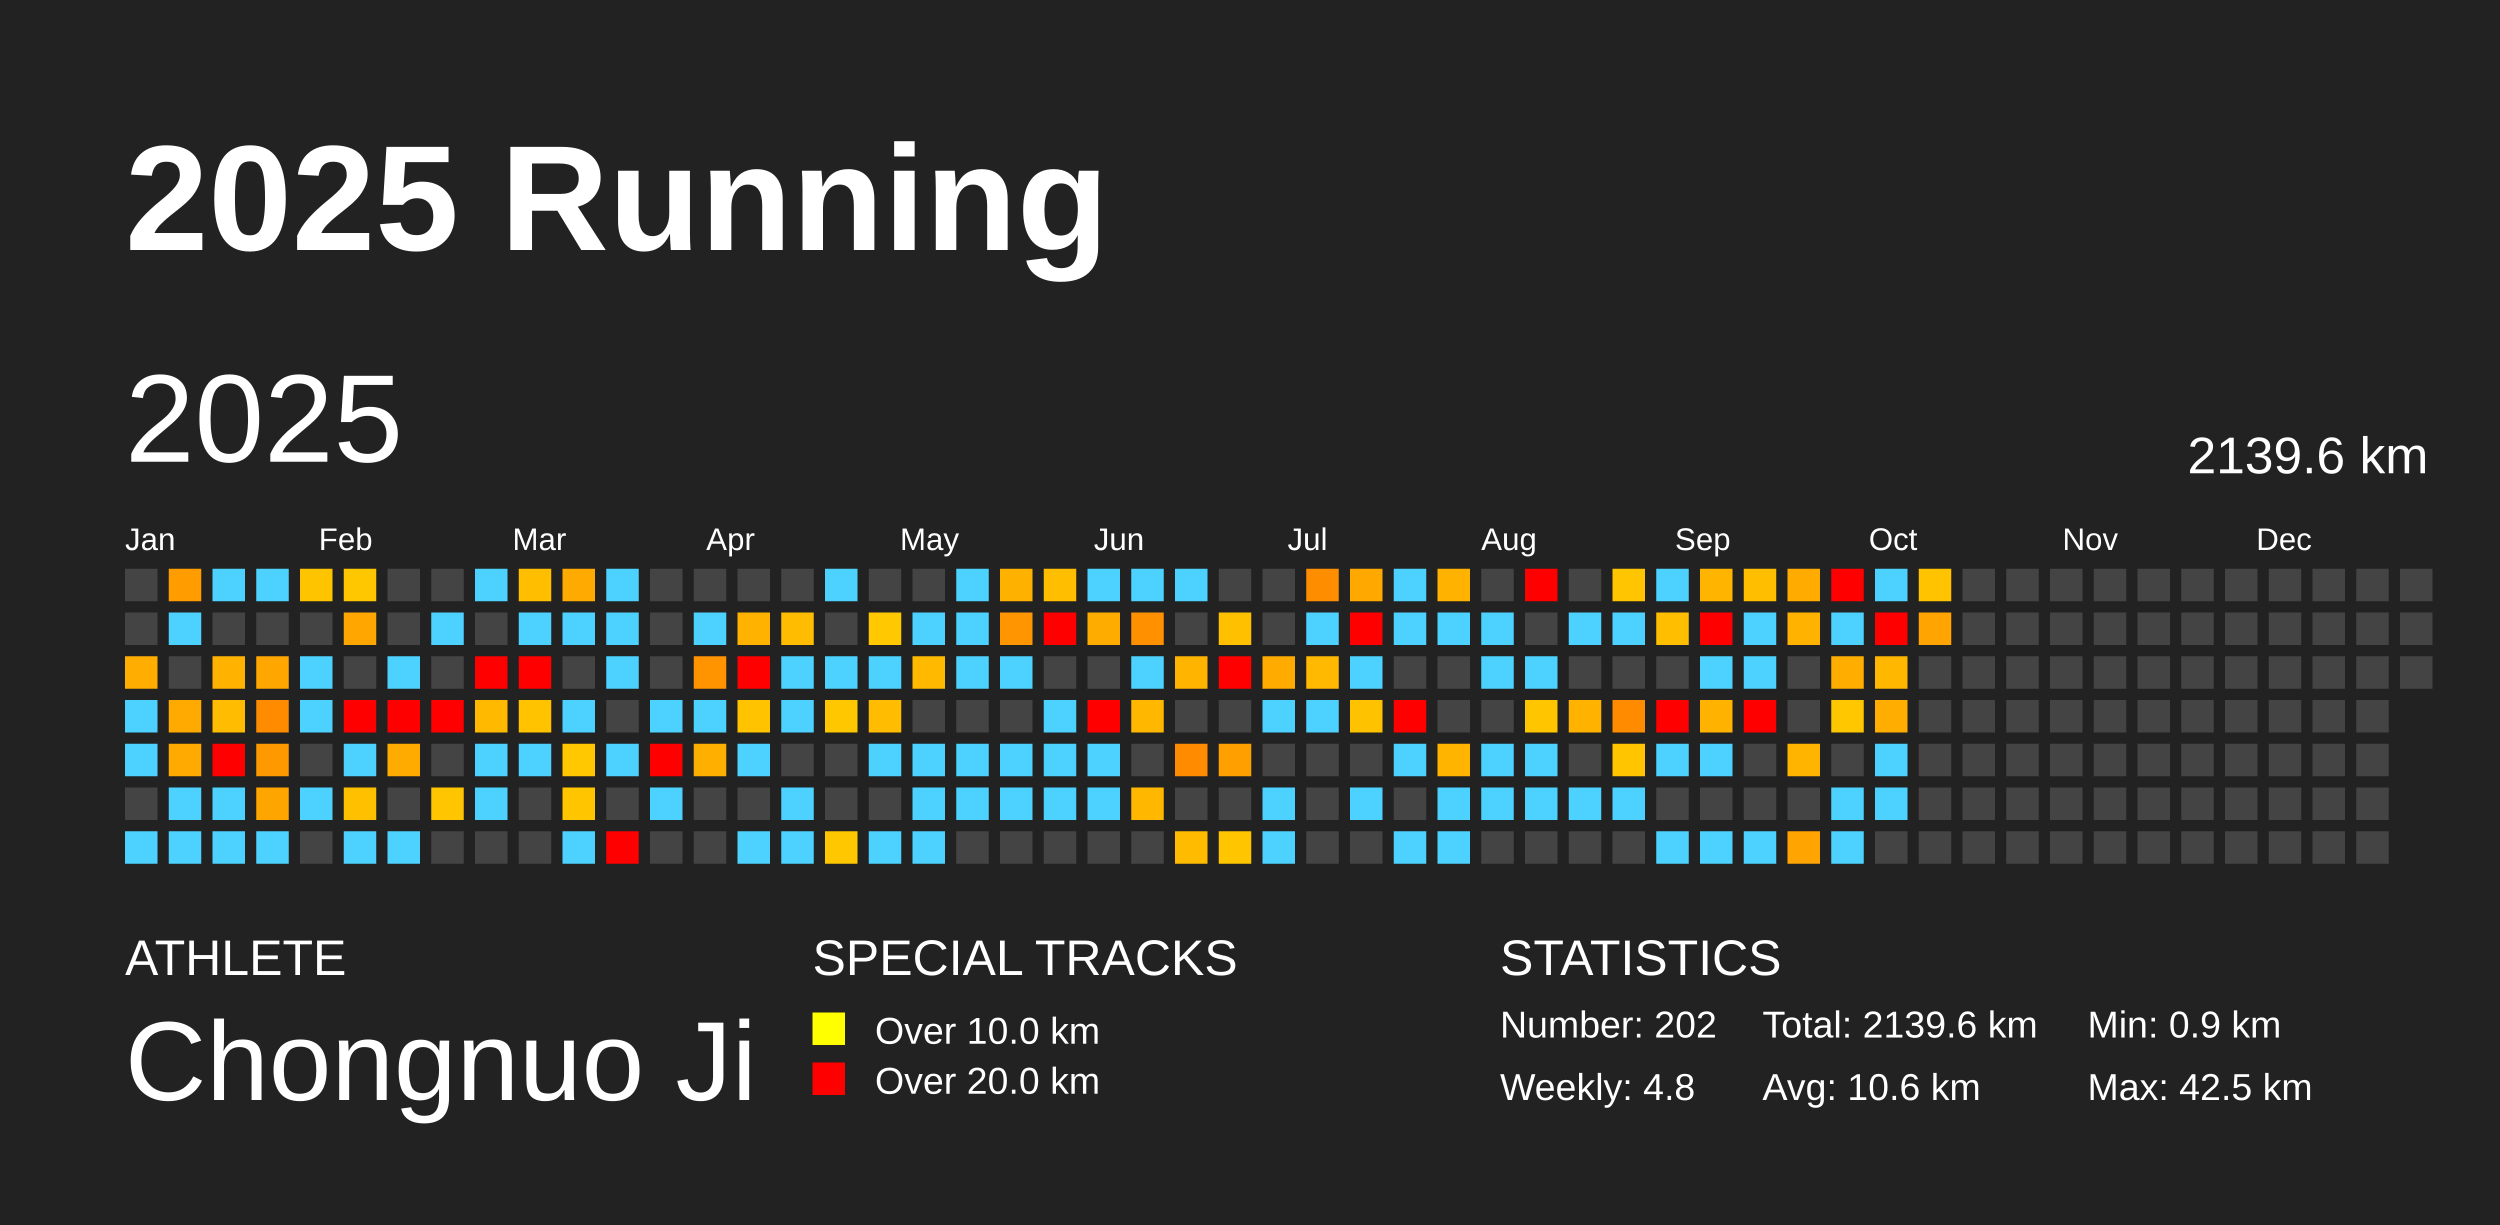
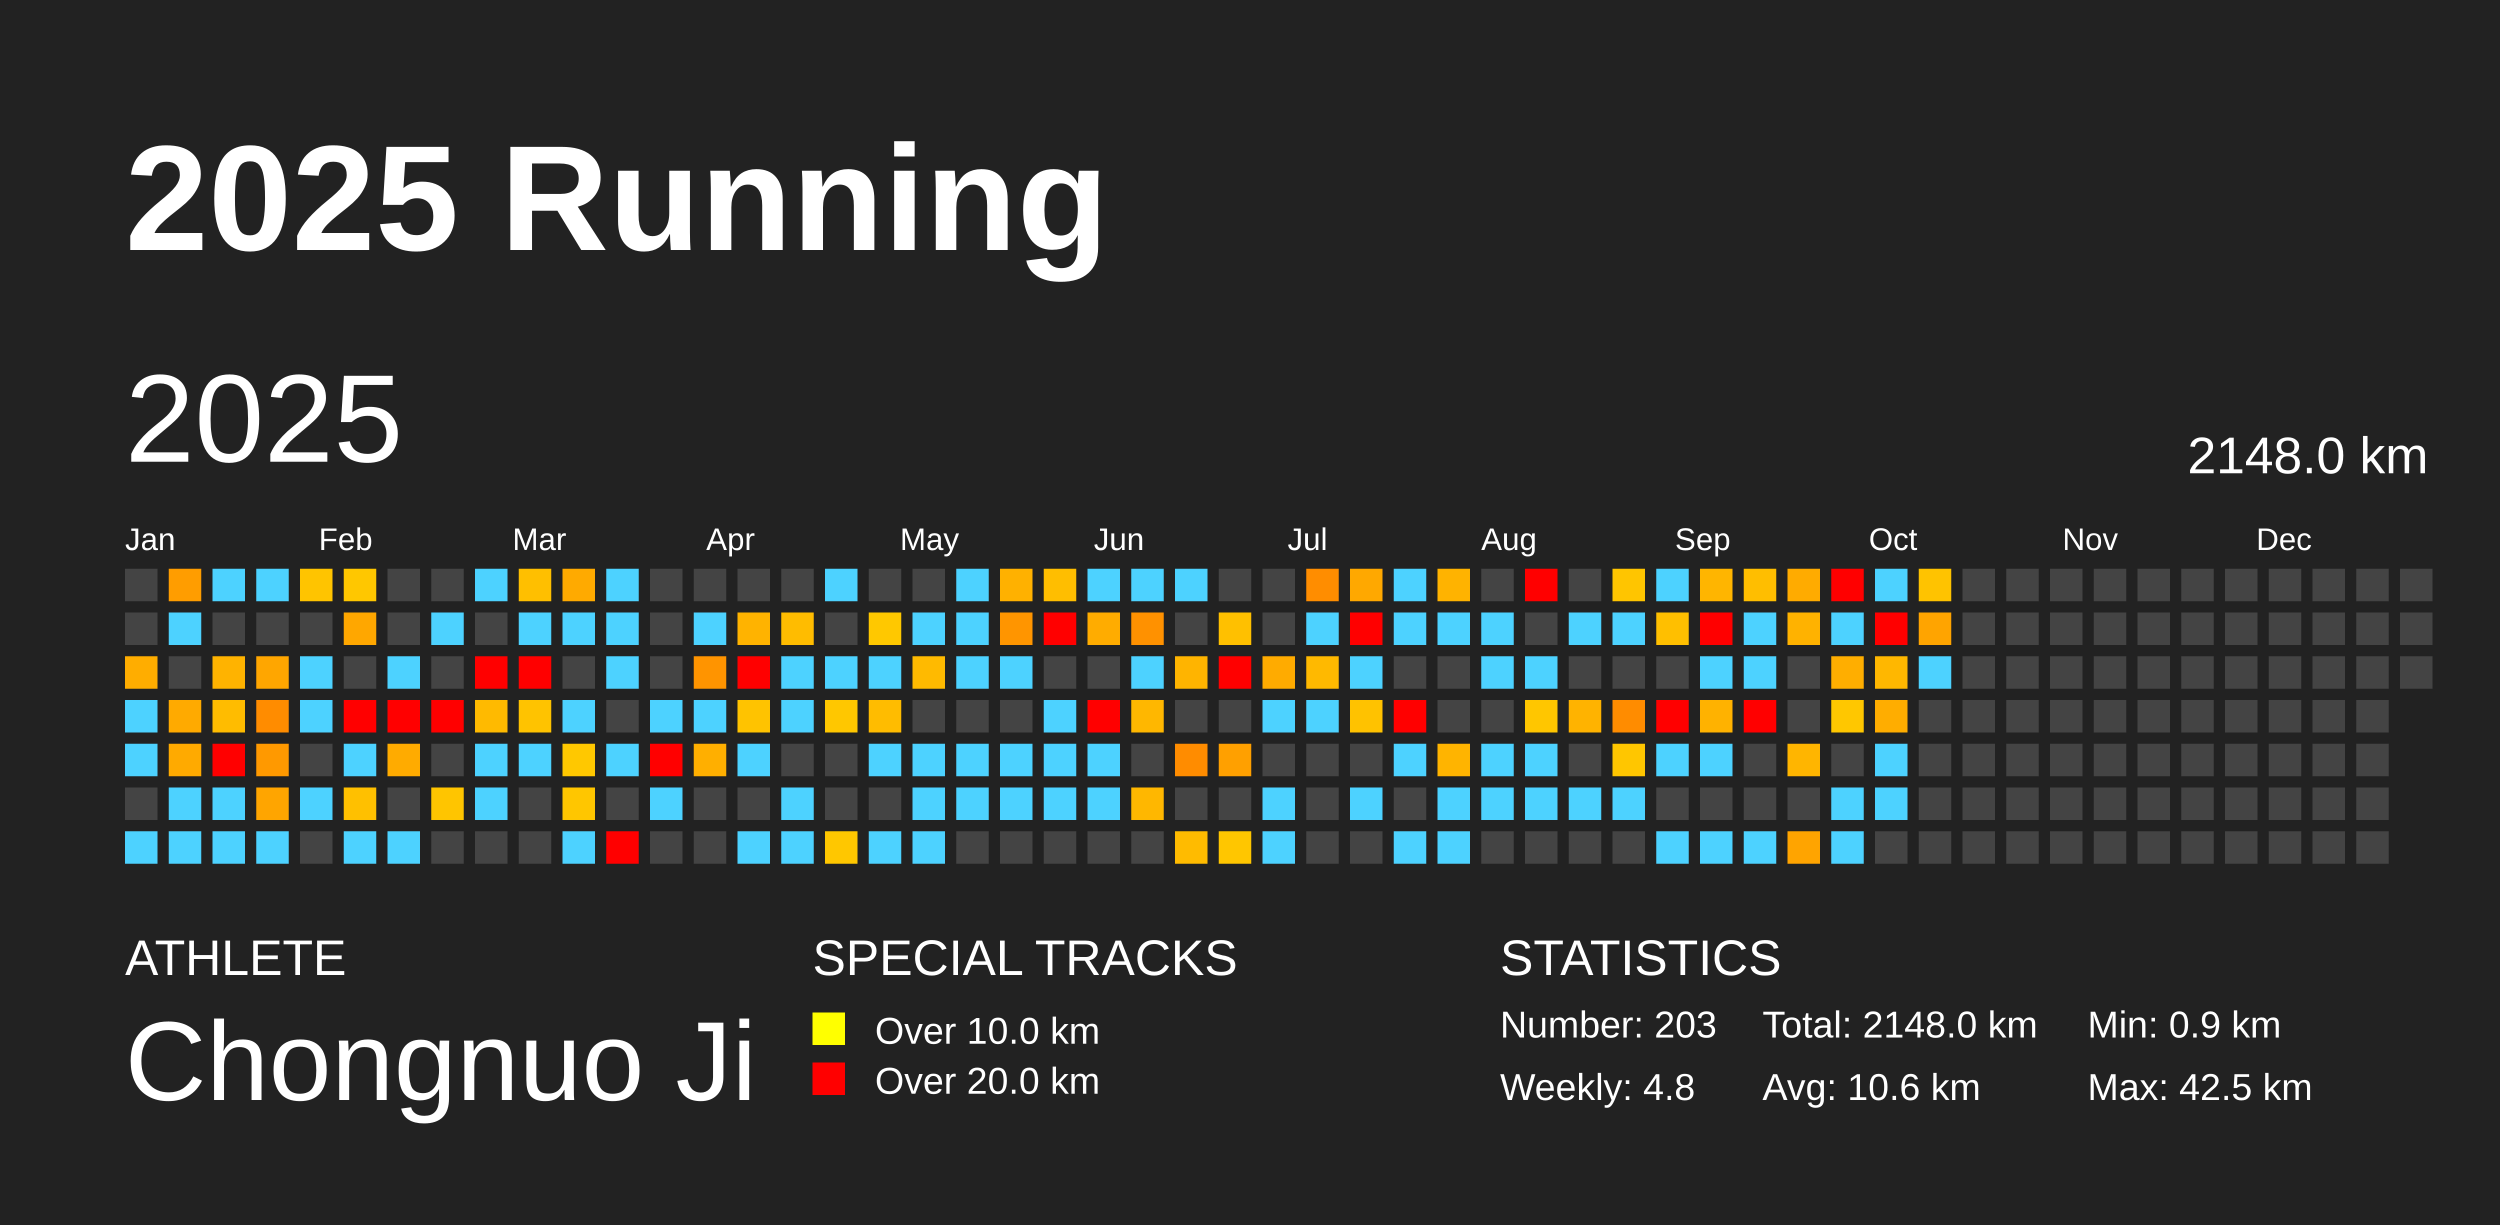
<svg xmlns="http://www.w3.org/2000/svg" baseProfile="full" height="98mm" version="1.1" viewBox="0,0,200,98" width="200mm">
  <defs />
  <rect fill="#222222" height="98" width="200" x="0" y="0" />
  <text fill="#FFFFFF" style="font-size:12px; font-family:Arial; font-weight:bold;" x="10" y="20">2025 Running</text>
  <text fill="#FFFFFF" style="font-size:4px; font-family:Arial" x="10" y="78">ATHLETE</text>
  <text fill="#FFFFFF" style="font-size:9px; font-family:Arial" x="10" y="88">Chongnuo Ji</text>
  <text fill="#FFFFFF" style="font-size:4px; font-family:Arial" x="65" y="78">SPECIAL TRACKS</text>
  <rect fill="yellow" height="2.6" width="2.6" x="65" y="81" />
  <text fill="#FFFFFF" style="font-size:3px; font-family:Arial" x="70" y="83.5">Over 10.0 km</text>
  <rect fill="red" height="2.6" width="2.6" x="65" y="85" />
  <text fill="#FFFFFF" style="font-size:3px; font-family:Arial" x="70" y="87.5">Over 20.0 km</text>
  <text fill="#FFFFFF" style="font-size:4px; font-family:Arial" x="120" y="78">STATISTICS</text>
-   <text fill="#FFFFFF" style="font-size:3px; font-family:Arial" x="120" y="83">Number: 202</text>
+   <text fill="#FFFFFF" style="font-size:3px; font-family:Arial" x="120" y="83">Number: 203</text>
  <text fill="#FFFFFF" style="font-size:3px; font-family:Arial" x="120" y="88">Weekly: 4.8</text>
-   <text fill="#FFFFFF" style="font-size:3px; font-family:Arial" x="141" y="83">Total: 2139.6 km</text>
+   <text fill="#FFFFFF" style="font-size:3px; font-family:Arial" x="141" y="83">Total: 2148.0 km</text>
  <text fill="#FFFFFF" style="font-size:3px; font-family:Arial" x="141" y="88">Avg: 10.6 km</text>
  <text fill="#FFFFFF" style="font-size:3px; font-family:Arial" x="167" y="83">Min: 0.9 km</text>
  <text fill="#FFFFFF" style="font-size:3px; font-family:Arial" x="167" y="88">Max: 42.5 km</text>
  <text dominant-baseline="hanging" fill="#FFFFFF" style="font-size:10.0px; font-family:Arial;" x="10" y="30">2025</text>
-   <text dominant-baseline="hanging" fill="#FFFFFF" style="font-size:4.125px; font-family:Arial;" x="175" y="35">2139.6 km</text>
+   <text dominant-baseline="hanging" fill="#FFFFFF" style="font-size:4.125px; font-family:Arial;" x="175" y="35">2148.0 km</text>
  <text fill="#FFFFFF" style="font-size:2.5px; font-family:Arial" x="10.0" y="44">Jan</text>
  <text fill="#FFFFFF" style="font-size:2.5px; font-family:Arial" x="25.5" y="44">Feb</text>
  <text fill="#FFFFFF" style="font-size:2.5px; font-family:Arial" x="41.0" y="44">Mar</text>
  <text fill="#FFFFFF" style="font-size:2.5px; font-family:Arial" x="56.5" y="44">Apr</text>
  <text fill="#FFFFFF" style="font-size:2.5px; font-family:Arial" x="72.0" y="44">May</text>
  <text fill="#FFFFFF" style="font-size:2.5px; font-family:Arial" x="87.5" y="44">Jun</text>
  <text fill="#FFFFFF" style="font-size:2.5px; font-family:Arial" x="103.0" y="44">Jul</text>
  <text fill="#FFFFFF" style="font-size:2.5px; font-family:Arial" x="118.5" y="44">Aug</text>
  <text fill="#FFFFFF" style="font-size:2.5px; font-family:Arial" x="134.0" y="44">Sep</text>
  <text fill="#FFFFFF" style="font-size:2.5px; font-family:Arial" x="149.5" y="44">Oct</text>
  <text fill="#FFFFFF" style="font-size:2.5px; font-family:Arial" x="165.0" y="44">Nov</text>
  <text fill="#FFFFFF" style="font-size:2.5px; font-family:Arial" x="180.5" y="44">Dec</text>
  <rect fill="#444444" height="2.6" width="2.6" x="10.0" y="45.5" />
  <rect fill="#444444" height="2.6" width="2.6" x="10.0" y="49.0" />
  <rect fill="#ffad00" height="2.6" width="2.6" x="10.0" y="52.5" />
  <rect fill="#4dd2ff" height="2.6" width="2.6" x="10.0" y="56.0" />
  <rect fill="#4dd2ff" height="2.6" width="2.6" x="10.0" y="59.5" />
  <rect fill="#444444" height="2.6" width="2.6" x="10.0" y="63.0" />
  <rect fill="#4dd2ff" height="2.6" width="2.6" x="10.0" y="66.5" />
  <rect fill="#ff9d00" height="2.6" width="2.6" x="13.5" y="45.5" />
  <rect fill="#4dd2ff" height="2.6" width="2.6" x="13.5" y="49.0" />
  <rect fill="#444444" height="2.6" width="2.6" x="13.5" y="52.5" />
  <rect fill="#ffaa00" height="2.6" width="2.6" x="13.5" y="56.0" />
  <rect fill="#ffaa00" height="2.6" width="2.6" x="13.5" y="59.5" />
  <rect fill="#4dd2ff" height="2.6" width="2.6" x="13.5" y="63.0" />
  <rect fill="#4dd2ff" height="2.6" width="2.6" x="13.5" y="66.5" />
  <rect fill="#4dd2ff" height="2.6" width="2.6" x="17.0" y="45.5" />
  <rect fill="#444444" height="2.6" width="2.6" x="17.0" y="49.0" />
  <rect fill="#ffb300" height="2.6" width="2.6" x="17.0" y="52.5" />
  <rect fill="#ffbc00" height="2.6" width="2.6" x="17.0" y="56.0" />
  <rect fill="red" height="2.6" width="2.6" x="17.0" y="59.5" />
  <rect fill="#4dd2ff" height="2.6" width="2.6" x="17.0" y="63.0" />
  <rect fill="#4dd2ff" height="2.6" width="2.6" x="17.0" y="66.5" />
  <rect fill="#4dd2ff" height="2.6" width="2.6" x="20.5" y="45.5" />
  <rect fill="#444444" height="2.6" width="2.6" x="20.5" y="49.0" />
  <rect fill="#ffa600" height="2.6" width="2.6" x="20.5" y="52.5" />
  <rect fill="#ff8c00" height="2.6" width="2.6" x="20.5" y="56.0" />
  <rect fill="#ff9900" height="2.6" width="2.6" x="20.5" y="59.5" />
  <rect fill="#ffa500" height="2.6" width="2.6" x="20.5" y="63.0" />
  <rect fill="#4dd2ff" height="2.6" width="2.6" x="20.5" y="66.5" />
  <rect fill="#ffc400" height="2.6" width="2.6" x="24.0" y="45.5" />
  <rect fill="#444444" height="2.6" width="2.6" x="24.0" y="49.0" />
  <rect fill="#4dd2ff" height="2.6" width="2.6" x="24.0" y="52.5" />
  <rect fill="#4dd2ff" height="2.6" width="2.6" x="24.0" y="56.0" />
  <rect fill="#444444" height="2.6" width="2.6" x="24.0" y="59.5" />
  <rect fill="#4dd2ff" height="2.6" width="2.6" x="24.0" y="63.0" />
  <rect fill="#444444" height="2.6" width="2.6" x="24.0" y="66.5" />
  <rect fill="#ffc700" height="2.6" width="2.6" x="27.5" y="45.5" />
  <rect fill="#ffa700" height="2.6" width="2.6" x="27.5" y="49.0" />
  <rect fill="#444444" height="2.6" width="2.6" x="27.5" y="52.5" />
  <rect fill="red" height="2.6" width="2.6" x="27.5" y="56.0" />
  <rect fill="#4dd2ff" height="2.6" width="2.6" x="27.5" y="59.5" />
  <rect fill="#ffc000" height="2.6" width="2.6" x="27.5" y="63.0" />
  <rect fill="#4dd2ff" height="2.6" width="2.6" x="27.5" y="66.5" />
  <rect fill="#444444" height="2.6" width="2.6" x="31.0" y="45.5" />
  <rect fill="#444444" height="2.6" width="2.6" x="31.0" y="49.0" />
  <rect fill="#4dd2ff" height="2.6" width="2.6" x="31.0" y="52.5" />
  <rect fill="red" height="2.6" width="2.6" x="31.0" y="56.0" />
  <rect fill="#ffab00" height="2.6" width="2.6" x="31.0" y="59.5" />
  <rect fill="#444444" height="2.6" width="2.6" x="31.0" y="63.0" />
  <rect fill="#4dd2ff" height="2.6" width="2.6" x="31.0" y="66.5" />
  <rect fill="#444444" height="2.6" width="2.6" x="34.5" y="45.5" />
  <rect fill="#4dd2ff" height="2.6" width="2.6" x="34.5" y="49.0" />
  <rect fill="#444444" height="2.6" width="2.6" x="34.5" y="52.5" />
  <rect fill="red" height="2.6" width="2.6" x="34.5" y="56.0" />
  <rect fill="#444444" height="2.6" width="2.6" x="34.5" y="59.5" />
  <rect fill="#ffc500" height="2.6" width="2.6" x="34.5" y="63.0" />
  <rect fill="#444444" height="2.6" width="2.6" x="34.5" y="66.5" />
  <rect fill="#4dd2ff" height="2.6" width="2.6" x="38.0" y="45.5" />
  <rect fill="#444444" height="2.6" width="2.6" x="38.0" y="49.0" />
  <rect fill="red" height="2.6" width="2.6" x="38.0" y="52.5" />
  <rect fill="#ffba00" height="2.6" width="2.6" x="38.0" y="56.0" />
  <rect fill="#4dd2ff" height="2.6" width="2.6" x="38.0" y="59.5" />
  <rect fill="#4dd2ff" height="2.6" width="2.6" x="38.0" y="63.0" />
  <rect fill="#444444" height="2.6" width="2.6" x="38.0" y="66.5" />
  <rect fill="#ffbf00" height="2.6" width="2.6" x="41.5" y="45.5" />
  <rect fill="#4dd2ff" height="2.6" width="2.6" x="41.5" y="49.0" />
  <rect fill="red" height="2.6" width="2.6" x="41.5" y="52.5" />
  <rect fill="#ffc300" height="2.6" width="2.6" x="41.5" y="56.0" />
  <rect fill="#4dd2ff" height="2.6" width="2.6" x="41.5" y="59.5" />
  <rect fill="#444444" height="2.6" width="2.6" x="41.5" y="63.0" />
  <rect fill="#444444" height="2.6" width="2.6" x="41.5" y="66.5" />
  <rect fill="#ffaa00" height="2.6" width="2.6" x="45.0" y="45.5" />
  <rect fill="#4dd2ff" height="2.6" width="2.6" x="45.0" y="49.0" />
  <rect fill="#444444" height="2.6" width="2.6" x="45.0" y="52.5" />
  <rect fill="#4dd2ff" height="2.6" width="2.6" x="45.0" y="56.0" />
  <rect fill="#ffc800" height="2.6" width="2.6" x="45.0" y="59.5" />
  <rect fill="#ffc600" height="2.6" width="2.6" x="45.0" y="63.0" />
  <rect fill="#4dd2ff" height="2.6" width="2.6" x="45.0" y="66.5" />
  <rect fill="#4dd2ff" height="2.6" width="2.6" x="48.5" y="45.5" />
  <rect fill="#4dd2ff" height="2.6" width="2.6" x="48.5" y="49.0" />
  <rect fill="#4dd2ff" height="2.6" width="2.6" x="48.5" y="52.5" />
  <rect fill="#444444" height="2.6" width="2.6" x="48.5" y="56.0" />
  <rect fill="#4dd2ff" height="2.6" width="2.6" x="48.5" y="59.5" />
  <rect fill="#444444" height="2.6" width="2.6" x="48.5" y="63.0" />
  <rect fill="red" height="2.6" width="2.6" x="48.5" y="66.5" />
  <rect fill="#444444" height="2.6" width="2.6" x="52.0" y="45.5" />
  <rect fill="#444444" height="2.6" width="2.6" x="52.0" y="49.0" />
  <rect fill="#444444" height="2.6" width="2.6" x="52.0" y="52.5" />
  <rect fill="#4dd2ff" height="2.6" width="2.6" x="52.0" y="56.0" />
  <rect fill="red" height="2.6" width="2.6" x="52.0" y="59.5" />
  <rect fill="#4dd2ff" height="2.6" width="2.6" x="52.0" y="63.0" />
  <rect fill="#444444" height="2.6" width="2.6" x="52.0" y="66.5" />
  <rect fill="#444444" height="2.6" width="2.6" x="55.5" y="45.5" />
  <rect fill="#4dd2ff" height="2.6" width="2.6" x="55.5" y="49.0" />
  <rect fill="#ff9400" height="2.6" width="2.6" x="55.5" y="52.5" />
  <rect fill="#4dd2ff" height="2.6" width="2.6" x="55.5" y="56.0" />
  <rect fill="#ffaf00" height="2.6" width="2.6" x="55.5" y="59.5" />
  <rect fill="#444444" height="2.6" width="2.6" x="55.5" y="63.0" />
  <rect fill="#444444" height="2.6" width="2.6" x="55.5" y="66.5" />
  <rect fill="#444444" height="2.6" width="2.6" x="59.0" y="45.5" />
  <rect fill="#ffb300" height="2.6" width="2.6" x="59.0" y="49.0" />
  <rect fill="red" height="2.6" width="2.6" x="59.0" y="52.5" />
  <rect fill="#ffc300" height="2.6" width="2.6" x="59.0" y="56.0" />
  <rect fill="#4dd2ff" height="2.6" width="2.6" x="59.0" y="59.5" />
  <rect fill="#444444" height="2.6" width="2.6" x="59.0" y="63.0" />
  <rect fill="#4dd2ff" height="2.6" width="2.6" x="59.0" y="66.5" />
  <rect fill="#444444" height="2.6" width="2.6" x="62.5" y="45.5" />
  <rect fill="#ffbc00" height="2.6" width="2.6" x="62.5" y="49.0" />
  <rect fill="#4dd2ff" height="2.6" width="2.6" x="62.5" y="52.5" />
  <rect fill="#4dd2ff" height="2.6" width="2.6" x="62.5" y="56.0" />
  <rect fill="#444444" height="2.6" width="2.6" x="62.5" y="59.5" />
  <rect fill="#4dd2ff" height="2.6" width="2.6" x="62.5" y="63.0" />
  <rect fill="#4dd2ff" height="2.6" width="2.6" x="62.5" y="66.5" />
  <rect fill="#4dd2ff" height="2.6" width="2.6" x="66.0" y="45.5" />
  <rect fill="#444444" height="2.6" width="2.6" x="66.0" y="49.0" />
  <rect fill="#4dd2ff" height="2.6" width="2.6" x="66.0" y="52.5" />
  <rect fill="#ffc700" height="2.6" width="2.6" x="66.0" y="56.0" />
  <rect fill="#444444" height="2.6" width="2.6" x="66.0" y="59.5" />
  <rect fill="#444444" height="2.6" width="2.6" x="66.0" y="63.0" />
  <rect fill="#ffc700" height="2.6" width="2.6" x="66.0" y="66.5" />
  <rect fill="#444444" height="2.6" width="2.6" x="69.5" y="45.5" />
  <rect fill="#ffc800" height="2.6" width="2.6" x="69.5" y="49.0" />
  <rect fill="#4dd2ff" height="2.6" width="2.6" x="69.5" y="52.5" />
  <rect fill="#ffbc00" height="2.6" width="2.6" x="69.5" y="56.0" />
  <rect fill="#4dd2ff" height="2.6" width="2.6" x="69.5" y="59.5" />
  <rect fill="#444444" height="2.6" width="2.6" x="69.5" y="63.0" />
  <rect fill="#4dd2ff" height="2.6" width="2.6" x="69.5" y="66.5" />
  <rect fill="#444444" height="2.6" width="2.6" x="73.0" y="45.5" />
  <rect fill="#4dd2ff" height="2.6" width="2.6" x="73.0" y="49.0" />
  <rect fill="#ffba00" height="2.6" width="2.6" x="73.0" y="52.5" />
  <rect fill="#444444" height="2.6" width="2.6" x="73.0" y="56.0" />
  <rect fill="#4dd2ff" height="2.6" width="2.6" x="73.0" y="59.5" />
  <rect fill="#4dd2ff" height="2.6" width="2.6" x="73.0" y="63.0" />
  <rect fill="#4dd2ff" height="2.6" width="2.6" x="73.0" y="66.5" />
  <rect fill="#4dd2ff" height="2.6" width="2.6" x="76.5" y="45.5" />
  <rect fill="#4dd2ff" height="2.6" width="2.6" x="76.5" y="49.0" />
  <rect fill="#4dd2ff" height="2.6" width="2.6" x="76.5" y="52.5" />
  <rect fill="#444444" height="2.6" width="2.6" x="76.5" y="56.0" />
  <rect fill="#4dd2ff" height="2.6" width="2.6" x="76.5" y="59.5" />
  <rect fill="#4dd2ff" height="2.6" width="2.6" x="76.5" y="63.0" />
  <rect fill="#444444" height="2.6" width="2.6" x="76.5" y="66.5" />
  <rect fill="#ffb100" height="2.6" width="2.6" x="80.0" y="45.5" />
  <rect fill="#ff9500" height="2.6" width="2.6" x="80.0" y="49.0" />
  <rect fill="#4dd2ff" height="2.6" width="2.6" x="80.0" y="52.5" />
  <rect fill="#444444" height="2.6" width="2.6" x="80.0" y="56.0" />
  <rect fill="#4dd2ff" height="2.6" width="2.6" x="80.0" y="59.5" />
  <rect fill="#4dd2ff" height="2.6" width="2.6" x="80.0" y="63.0" />
  <rect fill="#444444" height="2.6" width="2.6" x="80.0" y="66.5" />
  <rect fill="#ffbe00" height="2.6" width="2.6" x="83.5" y="45.5" />
  <rect fill="red" height="2.6" width="2.6" x="83.5" y="49.0" />
  <rect fill="#444444" height="2.6" width="2.6" x="83.5" y="52.5" />
  <rect fill="#4dd2ff" height="2.6" width="2.6" x="83.5" y="56.0" />
  <rect fill="#4dd2ff" height="2.6" width="2.6" x="83.5" y="59.5" />
  <rect fill="#4dd2ff" height="2.6" width="2.6" x="83.5" y="63.0" />
  <rect fill="#444444" height="2.6" width="2.6" x="83.5" y="66.5" />
  <rect fill="#4dd2ff" height="2.6" width="2.6" x="87.0" y="45.5" />
  <rect fill="#ffac00" height="2.6" width="2.6" x="87.0" y="49.0" />
  <rect fill="#444444" height="2.6" width="2.6" x="87.0" y="52.5" />
  <rect fill="red" height="2.6" width="2.6" x="87.0" y="56.0" />
  <rect fill="#4dd2ff" height="2.6" width="2.6" x="87.0" y="59.5" />
  <rect fill="#4dd2ff" height="2.6" width="2.6" x="87.0" y="63.0" />
  <rect fill="#444444" height="2.6" width="2.6" x="87.0" y="66.5" />
  <rect fill="#4dd2ff" height="2.6" width="2.6" x="90.5" y="45.5" />
  <rect fill="#ff9100" height="2.6" width="2.6" x="90.5" y="49.0" />
  <rect fill="#4dd2ff" height="2.6" width="2.6" x="90.5" y="52.5" />
  <rect fill="#ffb700" height="2.6" width="2.6" x="90.5" y="56.0" />
  <rect fill="#444444" height="2.6" width="2.6" x="90.5" y="59.5" />
  <rect fill="#ffb700" height="2.6" width="2.6" x="90.5" y="63.0" />
  <rect fill="#444444" height="2.6" width="2.6" x="90.5" y="66.5" />
  <rect fill="#4dd2ff" height="2.6" width="2.6" x="94.0" y="45.5" />
  <rect fill="#444444" height="2.6" width="2.6" x="94.0" y="49.0" />
  <rect fill="#ffb400" height="2.6" width="2.6" x="94.0" y="52.5" />
  <rect fill="#444444" height="2.6" width="2.6" x="94.0" y="56.0" />
  <rect fill="#ff8c00" height="2.6" width="2.6" x="94.0" y="59.5" />
  <rect fill="#444444" height="2.6" width="2.6" x="94.0" y="63.0" />
  <rect fill="#ffbb00" height="2.6" width="2.6" x="94.0" y="66.5" />
  <rect fill="#444444" height="2.6" width="2.6" x="97.5" y="45.5" />
  <rect fill="#ffc000" height="2.6" width="2.6" x="97.5" y="49.0" />
  <rect fill="red" height="2.6" width="2.6" x="97.5" y="52.5" />
  <rect fill="#444444" height="2.6" width="2.6" x="97.5" y="56.0" />
  <rect fill="#ffa000" height="2.6" width="2.6" x="97.5" y="59.5" />
  <rect fill="#444444" height="2.6" width="2.6" x="97.5" y="63.0" />
  <rect fill="#ffc600" height="2.6" width="2.6" x="97.5" y="66.5" />
  <rect fill="#444444" height="2.6" width="2.6" x="101.0" y="45.5" />
  <rect fill="#444444" height="2.6" width="2.6" x="101.0" y="49.0" />
  <rect fill="#ffab00" height="2.6" width="2.6" x="101.0" y="52.5" />
  <rect fill="#4dd2ff" height="2.6" width="2.6" x="101.0" y="56.0" />
  <rect fill="#444444" height="2.6" width="2.6" x="101.0" y="59.5" />
  <rect fill="#4dd2ff" height="2.6" width="2.6" x="101.0" y="63.0" />
  <rect fill="#4dd2ff" height="2.6" width="2.6" x="101.0" y="66.5" />
  <rect fill="#ff8d00" height="2.6" width="2.6" x="104.5" y="45.5" />
  <rect fill="#4dd2ff" height="2.6" width="2.6" x="104.5" y="49.0" />
  <rect fill="#ffb900" height="2.6" width="2.6" x="104.5" y="52.5" />
  <rect fill="#4dd2ff" height="2.6" width="2.6" x="104.5" y="56.0" />
  <rect fill="#444444" height="2.6" width="2.6" x="104.5" y="59.5" />
  <rect fill="#444444" height="2.6" width="2.6" x="104.5" y="63.0" />
  <rect fill="#444444" height="2.6" width="2.6" x="104.5" y="66.5" />
  <rect fill="#ffa800" height="2.6" width="2.6" x="108.0" y="45.5" />
  <rect fill="red" height="2.6" width="2.6" x="108.0" y="49.0" />
  <rect fill="#4dd2ff" height="2.6" width="2.6" x="108.0" y="52.5" />
  <rect fill="#ffc200" height="2.6" width="2.6" x="108.0" y="56.0" />
  <rect fill="#444444" height="2.6" width="2.6" x="108.0" y="59.5" />
  <rect fill="#4dd2ff" height="2.6" width="2.6" x="108.0" y="63.0" />
  <rect fill="#444444" height="2.6" width="2.6" x="108.0" y="66.5" />
  <rect fill="#4dd2ff" height="2.6" width="2.6" x="111.5" y="45.5" />
  <rect fill="#4dd2ff" height="2.6" width="2.6" x="111.5" y="49.0" />
  <rect fill="#444444" height="2.6" width="2.6" x="111.5" y="52.5" />
  <rect fill="red" height="2.6" width="2.6" x="111.5" y="56.0" />
  <rect fill="#4dd2ff" height="2.6" width="2.6" x="111.5" y="59.5" />
  <rect fill="#444444" height="2.6" width="2.6" x="111.5" y="63.0" />
  <rect fill="#4dd2ff" height="2.6" width="2.6" x="111.5" y="66.5" />
  <rect fill="#ffb300" height="2.6" width="2.6" x="115.0" y="45.5" />
  <rect fill="#4dd2ff" height="2.6" width="2.6" x="115.0" y="49.0" />
  <rect fill="#444444" height="2.6" width="2.6" x="115.0" y="52.5" />
  <rect fill="#444444" height="2.6" width="2.6" x="115.0" y="56.0" />
  <rect fill="#ffb400" height="2.6" width="2.6" x="115.0" y="59.5" />
  <rect fill="#4dd2ff" height="2.6" width="2.6" x="115.0" y="63.0" />
  <rect fill="#4dd2ff" height="2.6" width="2.6" x="115.0" y="66.5" />
  <rect fill="#444444" height="2.6" width="2.6" x="118.5" y="45.5" />
  <rect fill="#4dd2ff" height="2.6" width="2.6" x="118.5" y="49.0" />
  <rect fill="#4dd2ff" height="2.6" width="2.6" x="118.5" y="52.5" />
  <rect fill="#444444" height="2.6" width="2.6" x="118.5" y="56.0" />
  <rect fill="#4dd2ff" height="2.6" width="2.6" x="118.5" y="59.5" />
  <rect fill="#4dd2ff" height="2.6" width="2.6" x="118.5" y="63.0" />
  <rect fill="#444444" height="2.6" width="2.6" x="118.5" y="66.5" />
  <rect fill="red" height="2.6" width="2.6" x="122.0" y="45.5" />
  <rect fill="#444444" height="2.6" width="2.6" x="122.0" y="49.0" />
  <rect fill="#4dd2ff" height="2.6" width="2.6" x="122.0" y="52.5" />
  <rect fill="#ffc600" height="2.6" width="2.6" x="122.0" y="56.0" />
  <rect fill="#4dd2ff" height="2.6" width="2.6" x="122.0" y="59.5" />
  <rect fill="#4dd2ff" height="2.6" width="2.6" x="122.0" y="63.0" />
  <rect fill="#444444" height="2.6" width="2.6" x="122.0" y="66.5" />
  <rect fill="#444444" height="2.6" width="2.6" x="125.5" y="45.5" />
  <rect fill="#4dd2ff" height="2.6" width="2.6" x="125.5" y="49.0" />
  <rect fill="#444444" height="2.6" width="2.6" x="125.5" y="52.5" />
  <rect fill="#ffb300" height="2.6" width="2.6" x="125.5" y="56.0" />
  <rect fill="#444444" height="2.6" width="2.6" x="125.5" y="59.5" />
  <rect fill="#4dd2ff" height="2.6" width="2.6" x="125.5" y="63.0" />
  <rect fill="#444444" height="2.6" width="2.6" x="125.5" y="66.5" />
  <rect fill="#ffc500" height="2.6" width="2.6" x="129.0" y="45.5" />
  <rect fill="#4dd2ff" height="2.6" width="2.6" x="129.0" y="49.0" />
  <rect fill="#444444" height="2.6" width="2.6" x="129.0" y="52.5" />
  <rect fill="#ff8c00" height="2.6" width="2.6" x="129.0" y="56.0" />
  <rect fill="#ffc600" height="2.6" width="2.6" x="129.0" y="59.5" />
  <rect fill="#4dd2ff" height="2.6" width="2.6" x="129.0" y="63.0" />
  <rect fill="#444444" height="2.6" width="2.6" x="129.0" y="66.5" />
  <rect fill="#4dd2ff" height="2.6" width="2.6" x="132.5" y="45.5" />
  <rect fill="#ffbf00" height="2.6" width="2.6" x="132.5" y="49.0" />
  <rect fill="#444444" height="2.6" width="2.6" x="132.5" y="52.5" />
  <rect fill="red" height="2.6" width="2.6" x="132.5" y="56.0" />
  <rect fill="#4dd2ff" height="2.6" width="2.6" x="132.5" y="59.5" />
  <rect fill="#444444" height="2.6" width="2.6" x="132.5" y="63.0" />
  <rect fill="#4dd2ff" height="2.6" width="2.6" x="132.5" y="66.5" />
  <rect fill="#ffb500" height="2.6" width="2.6" x="136.0" y="45.5" />
  <rect fill="red" height="2.6" width="2.6" x="136.0" y="49.0" />
  <rect fill="#4dd2ff" height="2.6" width="2.6" x="136.0" y="52.5" />
  <rect fill="#ffb200" height="2.6" width="2.6" x="136.0" y="56.0" />
  <rect fill="#4dd2ff" height="2.6" width="2.6" x="136.0" y="59.5" />
  <rect fill="#444444" height="2.6" width="2.6" x="136.0" y="63.0" />
  <rect fill="#4dd2ff" height="2.6" width="2.6" x="136.0" y="66.5" />
  <rect fill="#ffbe00" height="2.6" width="2.6" x="139.5" y="45.5" />
  <rect fill="#4dd2ff" height="2.6" width="2.6" x="139.5" y="49.0" />
  <rect fill="#4dd2ff" height="2.6" width="2.6" x="139.5" y="52.5" />
  <rect fill="red" height="2.6" width="2.6" x="139.5" y="56.0" />
  <rect fill="#444444" height="2.6" width="2.6" x="139.5" y="59.5" />
  <rect fill="#444444" height="2.6" width="2.6" x="139.5" y="63.0" />
  <rect fill="#4dd2ff" height="2.6" width="2.6" x="139.5" y="66.5" />
  <rect fill="#ffab00" height="2.6" width="2.6" x="143.0" y="45.5" />
  <rect fill="#ffb200" height="2.6" width="2.6" x="143.0" y="49.0" />
  <rect fill="#444444" height="2.6" width="2.6" x="143.0" y="52.5" />
  <rect fill="#444444" height="2.6" width="2.6" x="143.0" y="56.0" />
  <rect fill="#ffb500" height="2.6" width="2.6" x="143.0" y="59.5" />
  <rect fill="#444444" height="2.6" width="2.6" x="143.0" y="63.0" />
  <rect fill="#ffa400" height="2.6" width="2.6" x="143.0" y="66.5" />
  <rect fill="red" height="2.6" width="2.6" x="146.5" y="45.5" />
  <rect fill="#4dd2ff" height="2.6" width="2.6" x="146.5" y="49.0" />
  <rect fill="#ffae00" height="2.6" width="2.6" x="146.5" y="52.5" />
  <rect fill="#ffc700" height="2.6" width="2.6" x="146.5" y="56.0" />
  <rect fill="#444444" height="2.6" width="2.6" x="146.5" y="59.5" />
  <rect fill="#4dd2ff" height="2.6" width="2.6" x="146.5" y="63.0" />
  <rect fill="#4dd2ff" height="2.6" width="2.6" x="146.5" y="66.5" />
  <rect fill="#4dd2ff" height="2.6" width="2.6" x="150.0" y="45.5" />
  <rect fill="red" height="2.6" width="2.6" x="150.0" y="49.0" />
  <rect fill="#ffb700" height="2.6" width="2.6" x="150.0" y="52.5" />
  <rect fill="#ffad00" height="2.6" width="2.6" x="150.0" y="56.0" />
  <rect fill="#4dd2ff" height="2.6" width="2.6" x="150.0" y="59.5" />
  <rect fill="#4dd2ff" height="2.6" width="2.6" x="150.0" y="63.0" />
  <rect fill="#444444" height="2.6" width="2.6" x="150.0" y="66.5" />
  <rect fill="#ffc300" height="2.6" width="2.6" x="153.5" y="45.5" />
  <rect fill="#ffa400" height="2.6" width="2.6" x="153.5" y="49.0" />
-   <rect fill="#444444" height="2.6" width="2.6" x="153.5" y="52.5" />
+   <rect fill="#4dd2ff" height="2.6" width="2.6" x="153.5" y="52.5" />
  <rect fill="#444444" height="2.6" width="2.6" x="153.5" y="56.0" />
  <rect fill="#444444" height="2.6" width="2.6" x="153.5" y="59.5" />
  <rect fill="#444444" height="2.6" width="2.6" x="153.5" y="63.0" />
  <rect fill="#444444" height="2.6" width="2.6" x="153.5" y="66.5" />
  <rect fill="#444444" height="2.6" width="2.6" x="157.0" y="45.5" />
  <rect fill="#444444" height="2.6" width="2.6" x="157.0" y="49.0" />
  <rect fill="#444444" height="2.6" width="2.6" x="157.0" y="52.5" />
  <rect fill="#444444" height="2.6" width="2.6" x="157.0" y="56.0" />
  <rect fill="#444444" height="2.6" width="2.6" x="157.0" y="59.5" />
  <rect fill="#444444" height="2.6" width="2.6" x="157.0" y="63.0" />
  <rect fill="#444444" height="2.6" width="2.6" x="157.0" y="66.5" />
  <rect fill="#444444" height="2.6" width="2.6" x="160.5" y="45.5" />
  <rect fill="#444444" height="2.6" width="2.6" x="160.5" y="49.0" />
  <rect fill="#444444" height="2.6" width="2.6" x="160.5" y="52.5" />
  <rect fill="#444444" height="2.6" width="2.6" x="160.5" y="56.0" />
  <rect fill="#444444" height="2.6" width="2.6" x="160.5" y="59.5" />
  <rect fill="#444444" height="2.6" width="2.6" x="160.5" y="63.0" />
  <rect fill="#444444" height="2.6" width="2.6" x="160.5" y="66.5" />
  <rect fill="#444444" height="2.6" width="2.6" x="164.0" y="45.5" />
  <rect fill="#444444" height="2.6" width="2.6" x="164.0" y="49.0" />
  <rect fill="#444444" height="2.6" width="2.6" x="164.0" y="52.5" />
  <rect fill="#444444" height="2.6" width="2.6" x="164.0" y="56.0" />
  <rect fill="#444444" height="2.6" width="2.6" x="164.0" y="59.5" />
  <rect fill="#444444" height="2.6" width="2.6" x="164.0" y="63.0" />
  <rect fill="#444444" height="2.6" width="2.6" x="164.0" y="66.5" />
  <rect fill="#444444" height="2.6" width="2.6" x="167.5" y="45.5" />
  <rect fill="#444444" height="2.6" width="2.6" x="167.5" y="49.0" />
  <rect fill="#444444" height="2.6" width="2.6" x="167.5" y="52.5" />
  <rect fill="#444444" height="2.6" width="2.6" x="167.5" y="56.0" />
  <rect fill="#444444" height="2.6" width="2.6" x="167.5" y="59.5" />
  <rect fill="#444444" height="2.6" width="2.6" x="167.5" y="63.0" />
  <rect fill="#444444" height="2.6" width="2.6" x="167.5" y="66.5" />
  <rect fill="#444444" height="2.6" width="2.6" x="171.0" y="45.5" />
  <rect fill="#444444" height="2.6" width="2.6" x="171.0" y="49.0" />
  <rect fill="#444444" height="2.6" width="2.6" x="171.0" y="52.5" />
  <rect fill="#444444" height="2.6" width="2.6" x="171.0" y="56.0" />
  <rect fill="#444444" height="2.6" width="2.6" x="171.0" y="59.5" />
  <rect fill="#444444" height="2.6" width="2.6" x="171.0" y="63.0" />
  <rect fill="#444444" height="2.6" width="2.6" x="171.0" y="66.5" />
  <rect fill="#444444" height="2.6" width="2.6" x="174.5" y="45.5" />
  <rect fill="#444444" height="2.6" width="2.6" x="174.5" y="49.0" />
  <rect fill="#444444" height="2.6" width="2.6" x="174.5" y="52.5" />
  <rect fill="#444444" height="2.6" width="2.6" x="174.5" y="56.0" />
  <rect fill="#444444" height="2.6" width="2.6" x="174.5" y="59.5" />
  <rect fill="#444444" height="2.6" width="2.6" x="174.5" y="63.0" />
  <rect fill="#444444" height="2.6" width="2.6" x="174.5" y="66.5" />
  <rect fill="#444444" height="2.6" width="2.6" x="178.0" y="45.5" />
  <rect fill="#444444" height="2.6" width="2.6" x="178.0" y="49.0" />
  <rect fill="#444444" height="2.6" width="2.6" x="178.0" y="52.5" />
  <rect fill="#444444" height="2.6" width="2.6" x="178.0" y="56.0" />
  <rect fill="#444444" height="2.6" width="2.6" x="178.0" y="59.5" />
  <rect fill="#444444" height="2.6" width="2.6" x="178.0" y="63.0" />
  <rect fill="#444444" height="2.6" width="2.6" x="178.0" y="66.5" />
  <rect fill="#444444" height="2.6" width="2.6" x="181.5" y="45.5" />
  <rect fill="#444444" height="2.6" width="2.6" x="181.5" y="49.0" />
  <rect fill="#444444" height="2.6" width="2.6" x="181.5" y="52.5" />
  <rect fill="#444444" height="2.6" width="2.6" x="181.5" y="56.0" />
  <rect fill="#444444" height="2.6" width="2.6" x="181.5" y="59.5" />
  <rect fill="#444444" height="2.6" width="2.6" x="181.5" y="63.0" />
  <rect fill="#444444" height="2.6" width="2.6" x="181.5" y="66.5" />
  <rect fill="#444444" height="2.6" width="2.6" x="185.0" y="45.5" />
  <rect fill="#444444" height="2.6" width="2.6" x="185.0" y="49.0" />
  <rect fill="#444444" height="2.6" width="2.6" x="185.0" y="52.5" />
  <rect fill="#444444" height="2.6" width="2.6" x="185.0" y="56.0" />
  <rect fill="#444444" height="2.6" width="2.6" x="185.0" y="59.5" />
  <rect fill="#444444" height="2.6" width="2.6" x="185.0" y="63.0" />
  <rect fill="#444444" height="2.6" width="2.6" x="185.0" y="66.5" />
  <rect fill="#444444" height="2.6" width="2.6" x="188.5" y="45.5" />
  <rect fill="#444444" height="2.6" width="2.6" x="188.5" y="49.0" />
  <rect fill="#444444" height="2.6" width="2.6" x="188.5" y="52.5" />
  <rect fill="#444444" height="2.6" width="2.6" x="188.5" y="56.0" />
  <rect fill="#444444" height="2.6" width="2.6" x="188.5" y="59.5" />
  <rect fill="#444444" height="2.6" width="2.6" x="188.5" y="63.0" />
  <rect fill="#444444" height="2.6" width="2.6" x="188.5" y="66.5" />
  <rect fill="#444444" height="2.6" width="2.6" x="192.0" y="45.5" />
  <rect fill="#444444" height="2.6" width="2.6" x="192.0" y="49.0" />
  <rect fill="#444444" height="2.6" width="2.6" x="192.0" y="52.5" />
</svg>
